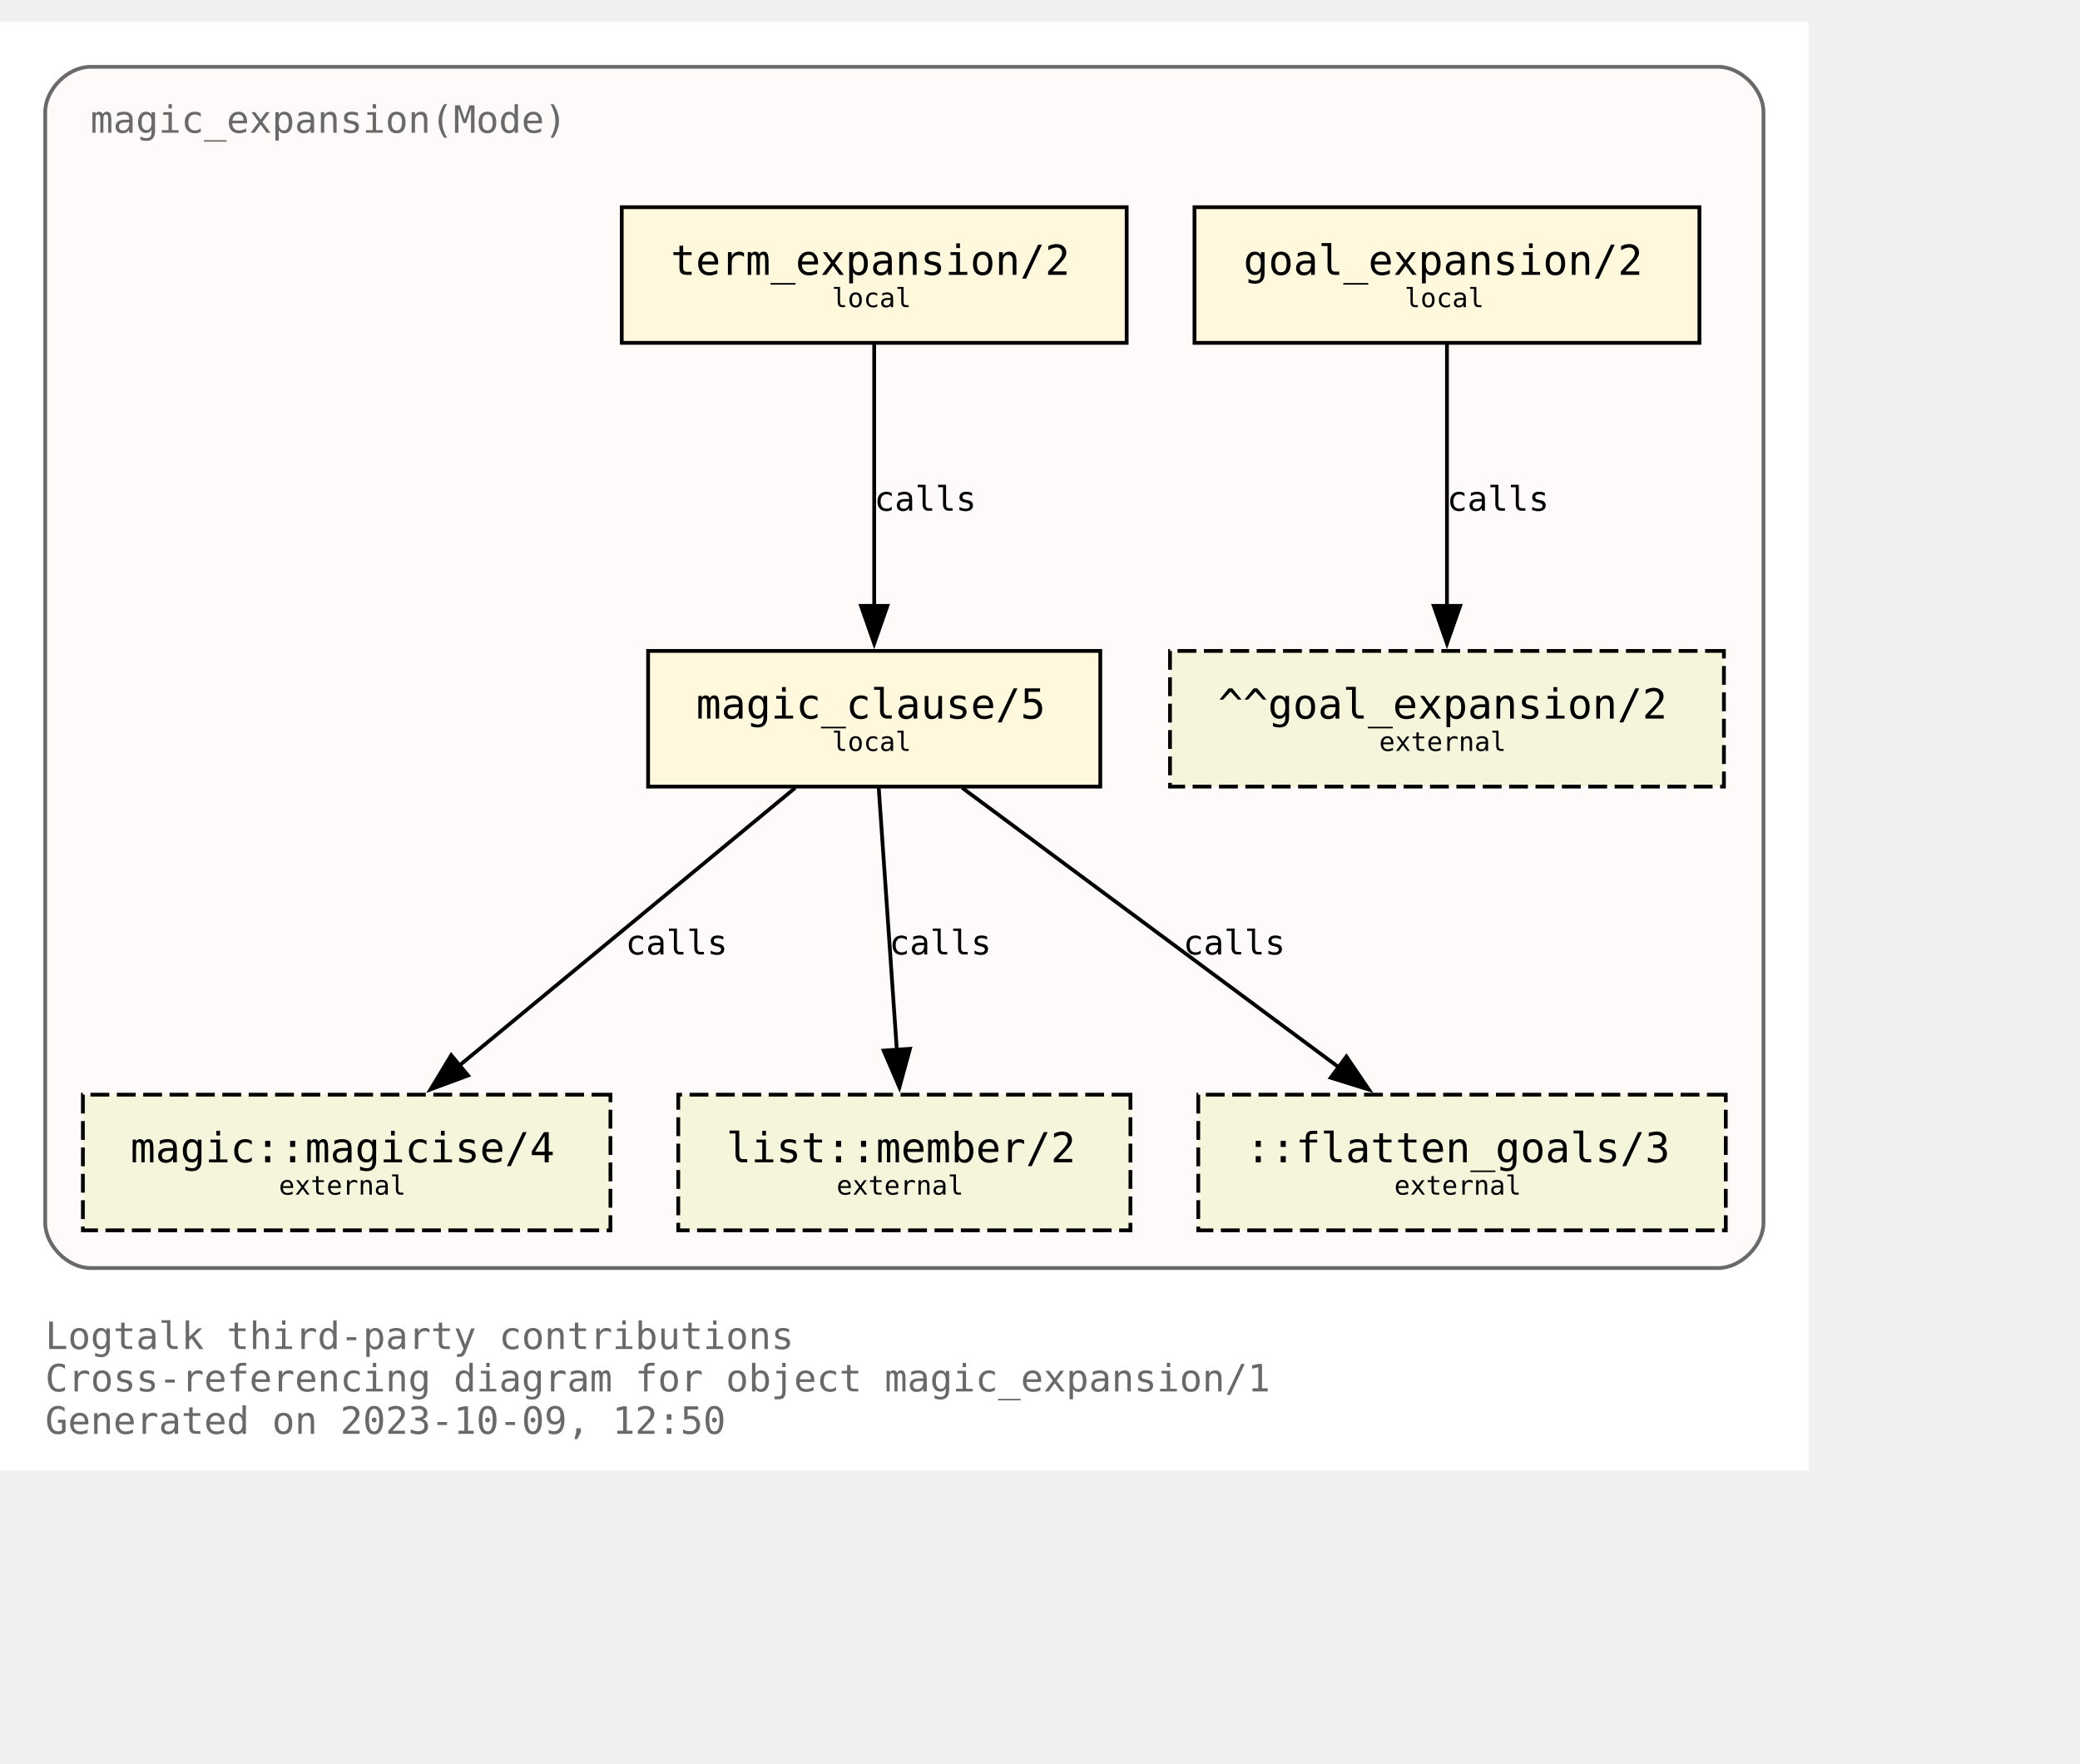
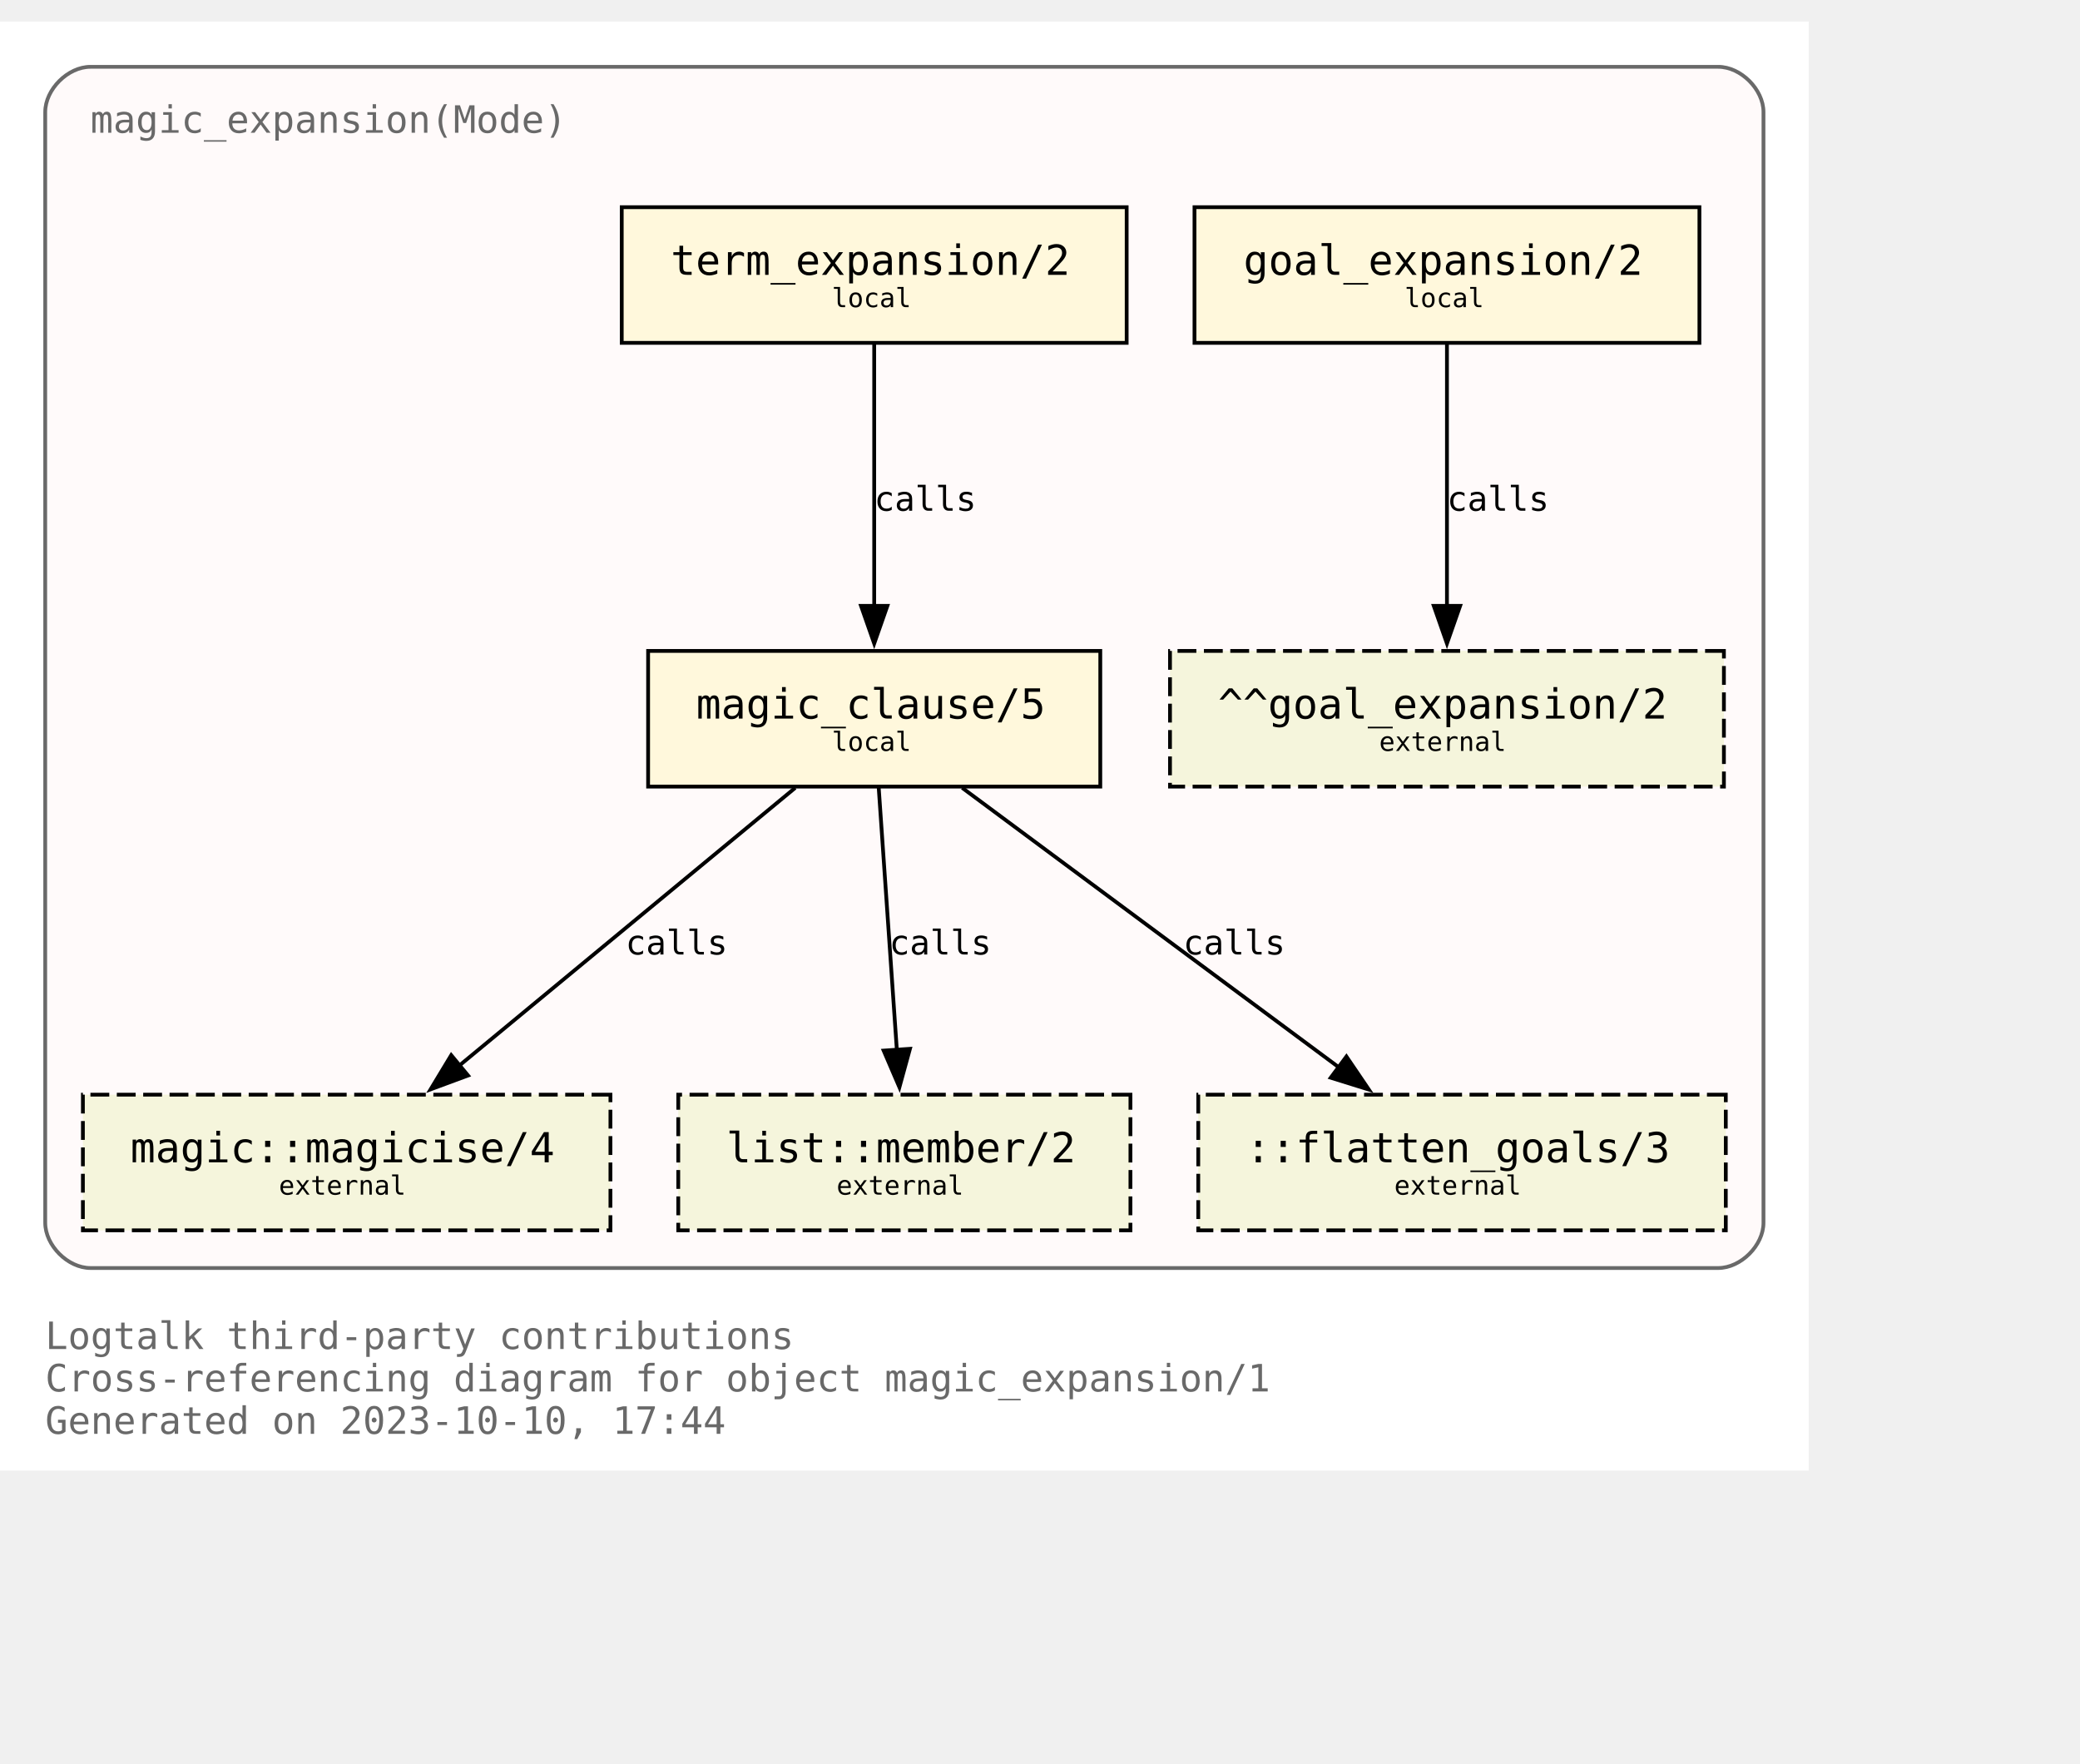
<svg xmlns="http://www.w3.org/2000/svg" xmlns:xlink="http://www.w3.org/1999/xlink" width="624pt" height="529pt" viewBox="72.00 72.00 552.00 456.50">
  <g id="graph0" class="graph" transform="scale(1 1) rotate(0) translate(76 452.5)">
    <polygon fill="white" stroke="none" points="-4,4 -4,-380.5 476,-380.5 476,4 -4,4" />
    <text text-anchor="start" x="8" y="-28.25" font-family="Monospace" font-size="10.00" fill="dimgray">Logtalk third-party contributions</text>
    <text text-anchor="start" x="8" y="-17" font-family="Monospace" font-size="10.00" fill="dimgray">Cross-referencing diagram for object magic_expansion/1</text>
-     <text text-anchor="start" x="8" y="-5.75" font-family="Monospace" font-size="10.00" fill="dimgray">Generated on 2023-10-09, 12:50</text>
+     <text text-anchor="start" x="8" y="-5.75" font-family="Monospace" font-size="10.00" fill="dimgray">Generated on 2023-10-10, 17:44</text>
    <g id="clust1" class="cluster">
      <g id="a_clust1">
        <a xlink:title="magic_expansion(Mode)">
          <path fill="snow" stroke="dimgray" d="M20,-49.75C20,-49.75 452,-49.75 452,-49.75 458,-49.75 464,-55.75 464,-61.75 464,-61.75 464,-356.5 464,-356.5 464,-362.5 458,-368.5 452,-368.5 452,-368.5 20,-368.5 20,-368.5 14,-368.5 8,-362.5 8,-356.5 8,-356.5 8,-61.75 8,-61.75 8,-55.75 14,-49.75 20,-49.75" />
          <g id="a_clust1_0">
-             <a xlink:href="https://github.com/LogtalkDotOrg/logtalk3/tree/3c4f747f8d9e43c701bd84271596cc2b326810ed/contributions/verdi_neruda/magic_expansion.lgt" xlink:title="https://github.com/LogtalkDotOrg/logtalk3/tree/3c4f747f8d9e43c701bd84271596cc2b326810ed/contributions/verdi_neruda/magic_expansion.lgt">
+             <a xlink:href="https://github.com/LogtalkDotOrg/logtalk3/tree/de43ba982ed28088fd315295e663c7203439fb21/contributions/verdi_neruda/magic_expansion.lgt" xlink:title="https://github.com/LogtalkDotOrg/logtalk3/tree/de43ba982ed28088fd315295e663c7203439fb21/contributions/verdi_neruda/magic_expansion.lgt">
              <text text-anchor="start" x="20" y="-351" font-family="Monospace" font-size="10.00" fill="dimgray">magic_expansion(Mode)</text>
            </a>
          </g>
        </a>
      </g>
    </g>
    <g id="node1" class="node">
      <g id="a_node1">
-         <a xlink:href="https://github.com/LogtalkDotOrg/logtalk3/tree/3c4f747f8d9e43c701bd84271596cc2b326810ed/contributions/verdi_neruda/magic_expansion.lgt#L52" xlink:title="https://github.com/LogtalkDotOrg/logtalk3/tree/3c4f747f8d9e43c701bd84271596cc2b326810ed/contributions/verdi_neruda/magic_expansion.lgt#L52">
+         <a xlink:href="https://github.com/LogtalkDotOrg/logtalk3/tree/de43ba982ed28088fd315295e663c7203439fb21/contributions/verdi_neruda/magic_expansion.lgt#L52" xlink:title="https://github.com/LogtalkDotOrg/logtalk3/tree/de43ba982ed28088fd315295e663c7203439fb21/contributions/verdi_neruda/magic_expansion.lgt#L52">
          <polygon fill="cornsilk" stroke="black" points="447,-331.25 313,-331.25 313,-295.25 447,-295.25 447,-331.25" />
          <text text-anchor="start" x="320.88" y="-314.07" font-family="Monospace" font-size="9.00"> </text>
          <text text-anchor="start" x="326" y="-313.3" font-family="Monospace" font-size="11.00">goal_expansion/2</text>
          <text text-anchor="start" x="433.88" y="-314.07" font-family="Monospace" font-size="9.00"> </text>
          <text text-anchor="start" x="320.88" y="-303.2" font-family="Monospace" font-size="9.00"> </text>
          <text text-anchor="start" x="368.75" y="-304.73" font-family="Monospace" font-size="7.00">local</text>
          <text text-anchor="start" x="433.88" y="-303.2" font-family="Monospace" font-size="9.00"> </text>
        </a>
      </g>
    </g>
    <g id="node7" class="node">
      <polygon fill="beige" stroke="black" stroke-dasharray="5,2" points="453.5,-213.5 306.5,-213.5 306.5,-177.5 453.5,-177.5 453.5,-213.5" />
      <text text-anchor="start" x="314.38" y="-196.32" font-family="Monospace" font-size="9.00"> </text>
      <text text-anchor="start" x="319.25" y="-195.55" font-family="Monospace" font-size="11.00">^^goal_expansion/2</text>
      <text text-anchor="start" x="440.38" y="-196.32" font-family="Monospace" font-size="9.00"> </text>
      <text text-anchor="start" x="314.38" y="-185.45" font-family="Monospace" font-size="9.00"> </text>
      <text text-anchor="start" x="362" y="-186.97" font-family="Monospace" font-size="7.00">external</text>
      <text text-anchor="start" x="440.38" y="-185.45" font-family="Monospace" font-size="9.00"> </text>
    </g>
    <g id="edge3" class="edge">
      <g id="a_edge3">
-         <a xlink:href="https://github.com/LogtalkDotOrg/logtalk3/tree/3c4f747f8d9e43c701bd84271596cc2b326810ed/contributions/verdi_neruda/magic_expansion.lgt#L52" xlink:title="calls">
+         <a xlink:href="https://github.com/LogtalkDotOrg/logtalk3/tree/de43ba982ed28088fd315295e663c7203439fb21/contributions/verdi_neruda/magic_expansion.lgt#L52" xlink:title="calls">
          <path fill="none" stroke="black" d="M380,-294.92C380,-276.51 380,-247.1 380,-225.21" />
          <polygon fill="black" stroke="black" points="383.5,-225.46 380,-215.46 376.5,-225.46 383.5,-225.46" />
        </a>
      </g>
      <g id="a_edge3-label">
-         <a xlink:href="https://github.com/LogtalkDotOrg/logtalk3/tree/3c4f747f8d9e43c701bd84271596cc2b326810ed/contributions/verdi_neruda/magic_expansion.lgt#L52" xlink:title="https://github.com/LogtalkDotOrg/logtalk3/tree/3c4f747f8d9e43c701bd84271596cc2b326810ed/contributions/verdi_neruda/magic_expansion.lgt#L52">
+         <a xlink:href="https://github.com/LogtalkDotOrg/logtalk3/tree/de43ba982ed28088fd315295e663c7203439fb21/contributions/verdi_neruda/magic_expansion.lgt#L52" xlink:title="https://github.com/LogtalkDotOrg/logtalk3/tree/de43ba982ed28088fd315295e663c7203439fb21/contributions/verdi_neruda/magic_expansion.lgt#L52">
          <text text-anchor="start" x="380" y="-250.7" font-family="Monospace" font-size="9.00">calls</text>
        </a>
      </g>
    </g>
    <g id="node2" class="node">
      <g id="a_node2">
-         <a xlink:href="https://github.com/LogtalkDotOrg/logtalk3/tree/3c4f747f8d9e43c701bd84271596cc2b326810ed/contributions/verdi_neruda/magic_expansion.lgt#L55" xlink:title="https://github.com/LogtalkDotOrg/logtalk3/tree/3c4f747f8d9e43c701bd84271596cc2b326810ed/contributions/verdi_neruda/magic_expansion.lgt#L55">
+         <a xlink:href="https://github.com/LogtalkDotOrg/logtalk3/tree/de43ba982ed28088fd315295e663c7203439fb21/contributions/verdi_neruda/magic_expansion.lgt#L55" xlink:title="https://github.com/LogtalkDotOrg/logtalk3/tree/de43ba982ed28088fd315295e663c7203439fb21/contributions/verdi_neruda/magic_expansion.lgt#L55">
          <polygon fill="cornsilk" stroke="black" points="295,-331.25 161,-331.25 161,-295.25 295,-295.25 295,-331.25" />
          <text text-anchor="start" x="168.88" y="-314.07" font-family="Monospace" font-size="9.00"> </text>
          <text text-anchor="start" x="174" y="-313.3" font-family="Monospace" font-size="11.00">term_expansion/2</text>
          <text text-anchor="start" x="281.88" y="-314.07" font-family="Monospace" font-size="9.00"> </text>
          <text text-anchor="start" x="168.88" y="-303.2" font-family="Monospace" font-size="9.00"> </text>
          <text text-anchor="start" x="216.75" y="-304.73" font-family="Monospace" font-size="7.00">local</text>
          <text text-anchor="start" x="281.88" y="-303.2" font-family="Monospace" font-size="9.00"> </text>
        </a>
      </g>
    </g>
    <g id="node3" class="node">
      <g id="a_node3">
-         <a xlink:href="https://github.com/LogtalkDotOrg/logtalk3/tree/3c4f747f8d9e43c701bd84271596cc2b326810ed/contributions/verdi_neruda/magic_expansion.lgt#L62" xlink:title="https://github.com/LogtalkDotOrg/logtalk3/tree/3c4f747f8d9e43c701bd84271596cc2b326810ed/contributions/verdi_neruda/magic_expansion.lgt#L62">
+         <a xlink:href="https://github.com/LogtalkDotOrg/logtalk3/tree/de43ba982ed28088fd315295e663c7203439fb21/contributions/verdi_neruda/magic_expansion.lgt#L62" xlink:title="https://github.com/LogtalkDotOrg/logtalk3/tree/de43ba982ed28088fd315295e663c7203439fb21/contributions/verdi_neruda/magic_expansion.lgt#L62">
          <polygon fill="cornsilk" stroke="black" points="288,-213.5 168,-213.5 168,-177.5 288,-177.5 288,-213.5" />
          <text text-anchor="start" x="175.88" y="-196.32" font-family="Monospace" font-size="9.00"> </text>
          <text text-anchor="start" x="180.75" y="-195.55" font-family="Monospace" font-size="11.00">magic_clause/5</text>
          <text text-anchor="start" x="274.88" y="-196.32" font-family="Monospace" font-size="9.00"> </text>
          <text text-anchor="start" x="175.88" y="-185.45" font-family="Monospace" font-size="9.00"> </text>
          <text text-anchor="start" x="216.75" y="-186.97" font-family="Monospace" font-size="7.00">local</text>
          <text text-anchor="start" x="274.88" y="-185.45" font-family="Monospace" font-size="9.00"> </text>
        </a>
      </g>
    </g>
    <g id="edge1" class="edge">
      <g id="a_edge1">
-         <a xlink:href="https://github.com/LogtalkDotOrg/logtalk3/tree/3c4f747f8d9e43c701bd84271596cc2b326810ed/contributions/verdi_neruda/magic_expansion.lgt#L55" xlink:title="calls">
+         <a xlink:href="https://github.com/LogtalkDotOrg/logtalk3/tree/de43ba982ed28088fd315295e663c7203439fb21/contributions/verdi_neruda/magic_expansion.lgt#L55" xlink:title="calls">
          <path fill="none" stroke="black" d="M228,-294.92C228,-276.51 228,-247.1 228,-225.21" />
          <polygon fill="black" stroke="black" points="231.5,-225.46 228,-215.46 224.5,-225.46 231.5,-225.46" />
        </a>
      </g>
      <g id="a_edge1-label">
-         <a xlink:href="https://github.com/LogtalkDotOrg/logtalk3/tree/3c4f747f8d9e43c701bd84271596cc2b326810ed/contributions/verdi_neruda/magic_expansion.lgt#L55" xlink:title="https://github.com/LogtalkDotOrg/logtalk3/tree/3c4f747f8d9e43c701bd84271596cc2b326810ed/contributions/verdi_neruda/magic_expansion.lgt#L55">
+         <a xlink:href="https://github.com/LogtalkDotOrg/logtalk3/tree/de43ba982ed28088fd315295e663c7203439fb21/contributions/verdi_neruda/magic_expansion.lgt#L55" xlink:title="https://github.com/LogtalkDotOrg/logtalk3/tree/de43ba982ed28088fd315295e663c7203439fb21/contributions/verdi_neruda/magic_expansion.lgt#L55">
          <text text-anchor="start" x="228" y="-250.7" font-family="Monospace" font-size="9.00">calls</text>
        </a>
      </g>
    </g>
    <g id="node4" class="node">
      <g id="a_node4">
        <a xlink:href="https://logtalk.org/library/magic_0.html#magicise/4" xlink:title="https://logtalk.org/library/magic_0.html#magicise/4">
          <polygon fill="beige" stroke="black" stroke-dasharray="5,2" points="158,-95.75 18,-95.75 18,-59.75 158,-59.75 158,-95.75" />
          <text text-anchor="start" x="25.88" y="-78.58" font-family="Monospace" font-size="9.00"> </text>
          <text text-anchor="start" x="30.62" y="-77.8" font-family="Monospace" font-size="11.00">magic::magicise/4</text>
          <text text-anchor="start" x="144.88" y="-78.58" font-family="Monospace" font-size="9.00"> </text>
          <text text-anchor="start" x="25.88" y="-67.7" font-family="Monospace" font-size="9.00"> </text>
          <text text-anchor="start" x="70" y="-69.22" font-family="Monospace" font-size="7.00">external</text>
          <text text-anchor="start" x="144.88" y="-67.7" font-family="Monospace" font-size="9.00"> </text>
        </a>
      </g>
    </g>
    <g id="edge4" class="edge">
      <g id="a_edge4">
-         <a xlink:href="https://github.com/LogtalkDotOrg/logtalk3/tree/3c4f747f8d9e43c701bd84271596cc2b326810ed/contributions/verdi_neruda/magic_expansion.lgt#L62" xlink:title="calls">
+         <a xlink:href="https://github.com/LogtalkDotOrg/logtalk3/tree/de43ba982ed28088fd315295e663c7203439fb21/contributions/verdi_neruda/magic_expansion.lgt#L62" xlink:title="calls">
          <path fill="none" stroke="black" d="M207.04,-177.17C183.33,-157.57 144.53,-125.49 117.7,-103.31" />
          <polygon fill="black" stroke="black" points="120.21,-100.84 110.27,-97.16 115.75,-106.23 120.21,-100.84" />
        </a>
      </g>
      <g id="a_edge4-label">
-         <a xlink:href="https://github.com/LogtalkDotOrg/logtalk3/tree/3c4f747f8d9e43c701bd84271596cc2b326810ed/contributions/verdi_neruda/magic_expansion.lgt#L62" xlink:title="https://github.com/LogtalkDotOrg/logtalk3/tree/3c4f747f8d9e43c701bd84271596cc2b326810ed/contributions/verdi_neruda/magic_expansion.lgt#L62">
+         <a xlink:href="https://github.com/LogtalkDotOrg/logtalk3/tree/de43ba982ed28088fd315295e663c7203439fb21/contributions/verdi_neruda/magic_expansion.lgt#L62" xlink:title="https://github.com/LogtalkDotOrg/logtalk3/tree/de43ba982ed28088fd315295e663c7203439fb21/contributions/verdi_neruda/magic_expansion.lgt#L62">
          <text text-anchor="start" x="162" y="-132.95" font-family="Monospace" font-size="9.00">calls</text>
        </a>
      </g>
    </g>
    <g id="node5" class="node">
      <g id="a_node5">
        <a xlink:href="https://logtalk.org/library/listp_0.html#member/2" xlink:title="https://logtalk.org/library/listp_0.html#member/2">
          <polygon fill="beige" stroke="black" stroke-dasharray="5,2" points="296,-95.75 176,-95.75 176,-59.75 296,-59.75 296,-95.75" />
          <text text-anchor="start" x="183.88" y="-78.58" font-family="Monospace" font-size="9.00"> </text>
          <text text-anchor="start" x="188.75" y="-77.8" font-family="Monospace" font-size="11.00">list::member/2</text>
          <text text-anchor="start" x="282.88" y="-78.58" font-family="Monospace" font-size="9.00"> </text>
          <text text-anchor="start" x="183.88" y="-67.7" font-family="Monospace" font-size="9.00"> </text>
          <text text-anchor="start" x="218" y="-69.22" font-family="Monospace" font-size="7.00">external</text>
          <text text-anchor="start" x="282.88" y="-67.7" font-family="Monospace" font-size="9.00"> </text>
        </a>
      </g>
    </g>
    <g id="edge5" class="edge">
      <g id="a_edge5">
-         <a xlink:href="https://github.com/LogtalkDotOrg/logtalk3/tree/3c4f747f8d9e43c701bd84271596cc2b326810ed/contributions/verdi_neruda/magic_expansion.lgt#L62" xlink:title="calls">
+         <a xlink:href="https://github.com/LogtalkDotOrg/logtalk3/tree/de43ba982ed28088fd315295e663c7203439fb21/contributions/verdi_neruda/magic_expansion.lgt#L62" xlink:title="calls">
          <path fill="none" stroke="black" d="M229.2,-177.17C230.47,-158.76 232.5,-129.35 234.02,-107.46" />
          <polygon fill="black" stroke="black" points="237.49,-107.92 234.69,-97.71 230.51,-107.44 237.49,-107.92" />
        </a>
      </g>
      <g id="a_edge5-label">
-         <a xlink:href="https://github.com/LogtalkDotOrg/logtalk3/tree/3c4f747f8d9e43c701bd84271596cc2b326810ed/contributions/verdi_neruda/magic_expansion.lgt#L62" xlink:title="https://github.com/LogtalkDotOrg/logtalk3/tree/3c4f747f8d9e43c701bd84271596cc2b326810ed/contributions/verdi_neruda/magic_expansion.lgt#L62">
+         <a xlink:href="https://github.com/LogtalkDotOrg/logtalk3/tree/de43ba982ed28088fd315295e663c7203439fb21/contributions/verdi_neruda/magic_expansion.lgt#L62" xlink:title="https://github.com/LogtalkDotOrg/logtalk3/tree/de43ba982ed28088fd315295e663c7203439fb21/contributions/verdi_neruda/magic_expansion.lgt#L62">
          <text text-anchor="start" x="232" y="-132.95" font-family="Monospace" font-size="9.00">calls</text>
        </a>
      </g>
    </g>
    <g id="node6" class="node">
      <polygon fill="beige" stroke="black" stroke-dasharray="5,2" points="454,-95.75 314,-95.75 314,-59.75 454,-59.75 454,-95.75" />
      <text text-anchor="start" x="321.88" y="-78.58" font-family="Monospace" font-size="9.00"> </text>
      <text text-anchor="start" x="326.62" y="-77.8" font-family="Monospace" font-size="11.00">::flatten_goals/3</text>
      <text text-anchor="start" x="440.88" y="-78.58" font-family="Monospace" font-size="9.00"> </text>
      <text text-anchor="start" x="321.88" y="-67.7" font-family="Monospace" font-size="9.00"> </text>
      <text text-anchor="start" x="366" y="-69.22" font-family="Monospace" font-size="7.00">external</text>
      <text text-anchor="start" x="440.88" y="-67.7" font-family="Monospace" font-size="9.00"> </text>
    </g>
    <g id="edge2" class="edge">
      <g id="a_edge2">
-         <a xlink:href="https://github.com/LogtalkDotOrg/logtalk3/tree/3c4f747f8d9e43c701bd84271596cc2b326810ed/contributions/verdi_neruda/magic_expansion.lgt#L62" xlink:title="calls">
+         <a xlink:href="https://github.com/LogtalkDotOrg/logtalk3/tree/de43ba982ed28088fd315295e663c7203439fb21/contributions/verdi_neruda/magic_expansion.lgt#L62" xlink:title="calls">
          <path fill="none" stroke="black" d="M251.35,-177.17C277.89,-157.48 321.39,-125.21 351.29,-103.02" />
          <polygon fill="black" stroke="black" points="353.32,-105.87 359.27,-97.1 349.15,-100.25 353.32,-105.87" />
        </a>
      </g>
      <g id="a_edge2-label">
-         <a xlink:href="https://github.com/LogtalkDotOrg/logtalk3/tree/3c4f747f8d9e43c701bd84271596cc2b326810ed/contributions/verdi_neruda/magic_expansion.lgt#L62" xlink:title="https://github.com/LogtalkDotOrg/logtalk3/tree/3c4f747f8d9e43c701bd84271596cc2b326810ed/contributions/verdi_neruda/magic_expansion.lgt#L62">
+         <a xlink:href="https://github.com/LogtalkDotOrg/logtalk3/tree/de43ba982ed28088fd315295e663c7203439fb21/contributions/verdi_neruda/magic_expansion.lgt#L62" xlink:title="https://github.com/LogtalkDotOrg/logtalk3/tree/de43ba982ed28088fd315295e663c7203439fb21/contributions/verdi_neruda/magic_expansion.lgt#L62">
          <text text-anchor="start" x="310" y="-132.95" font-family="Monospace" font-size="9.00">calls</text>
        </a>
      </g>
    </g>
  </g>
</svg>
